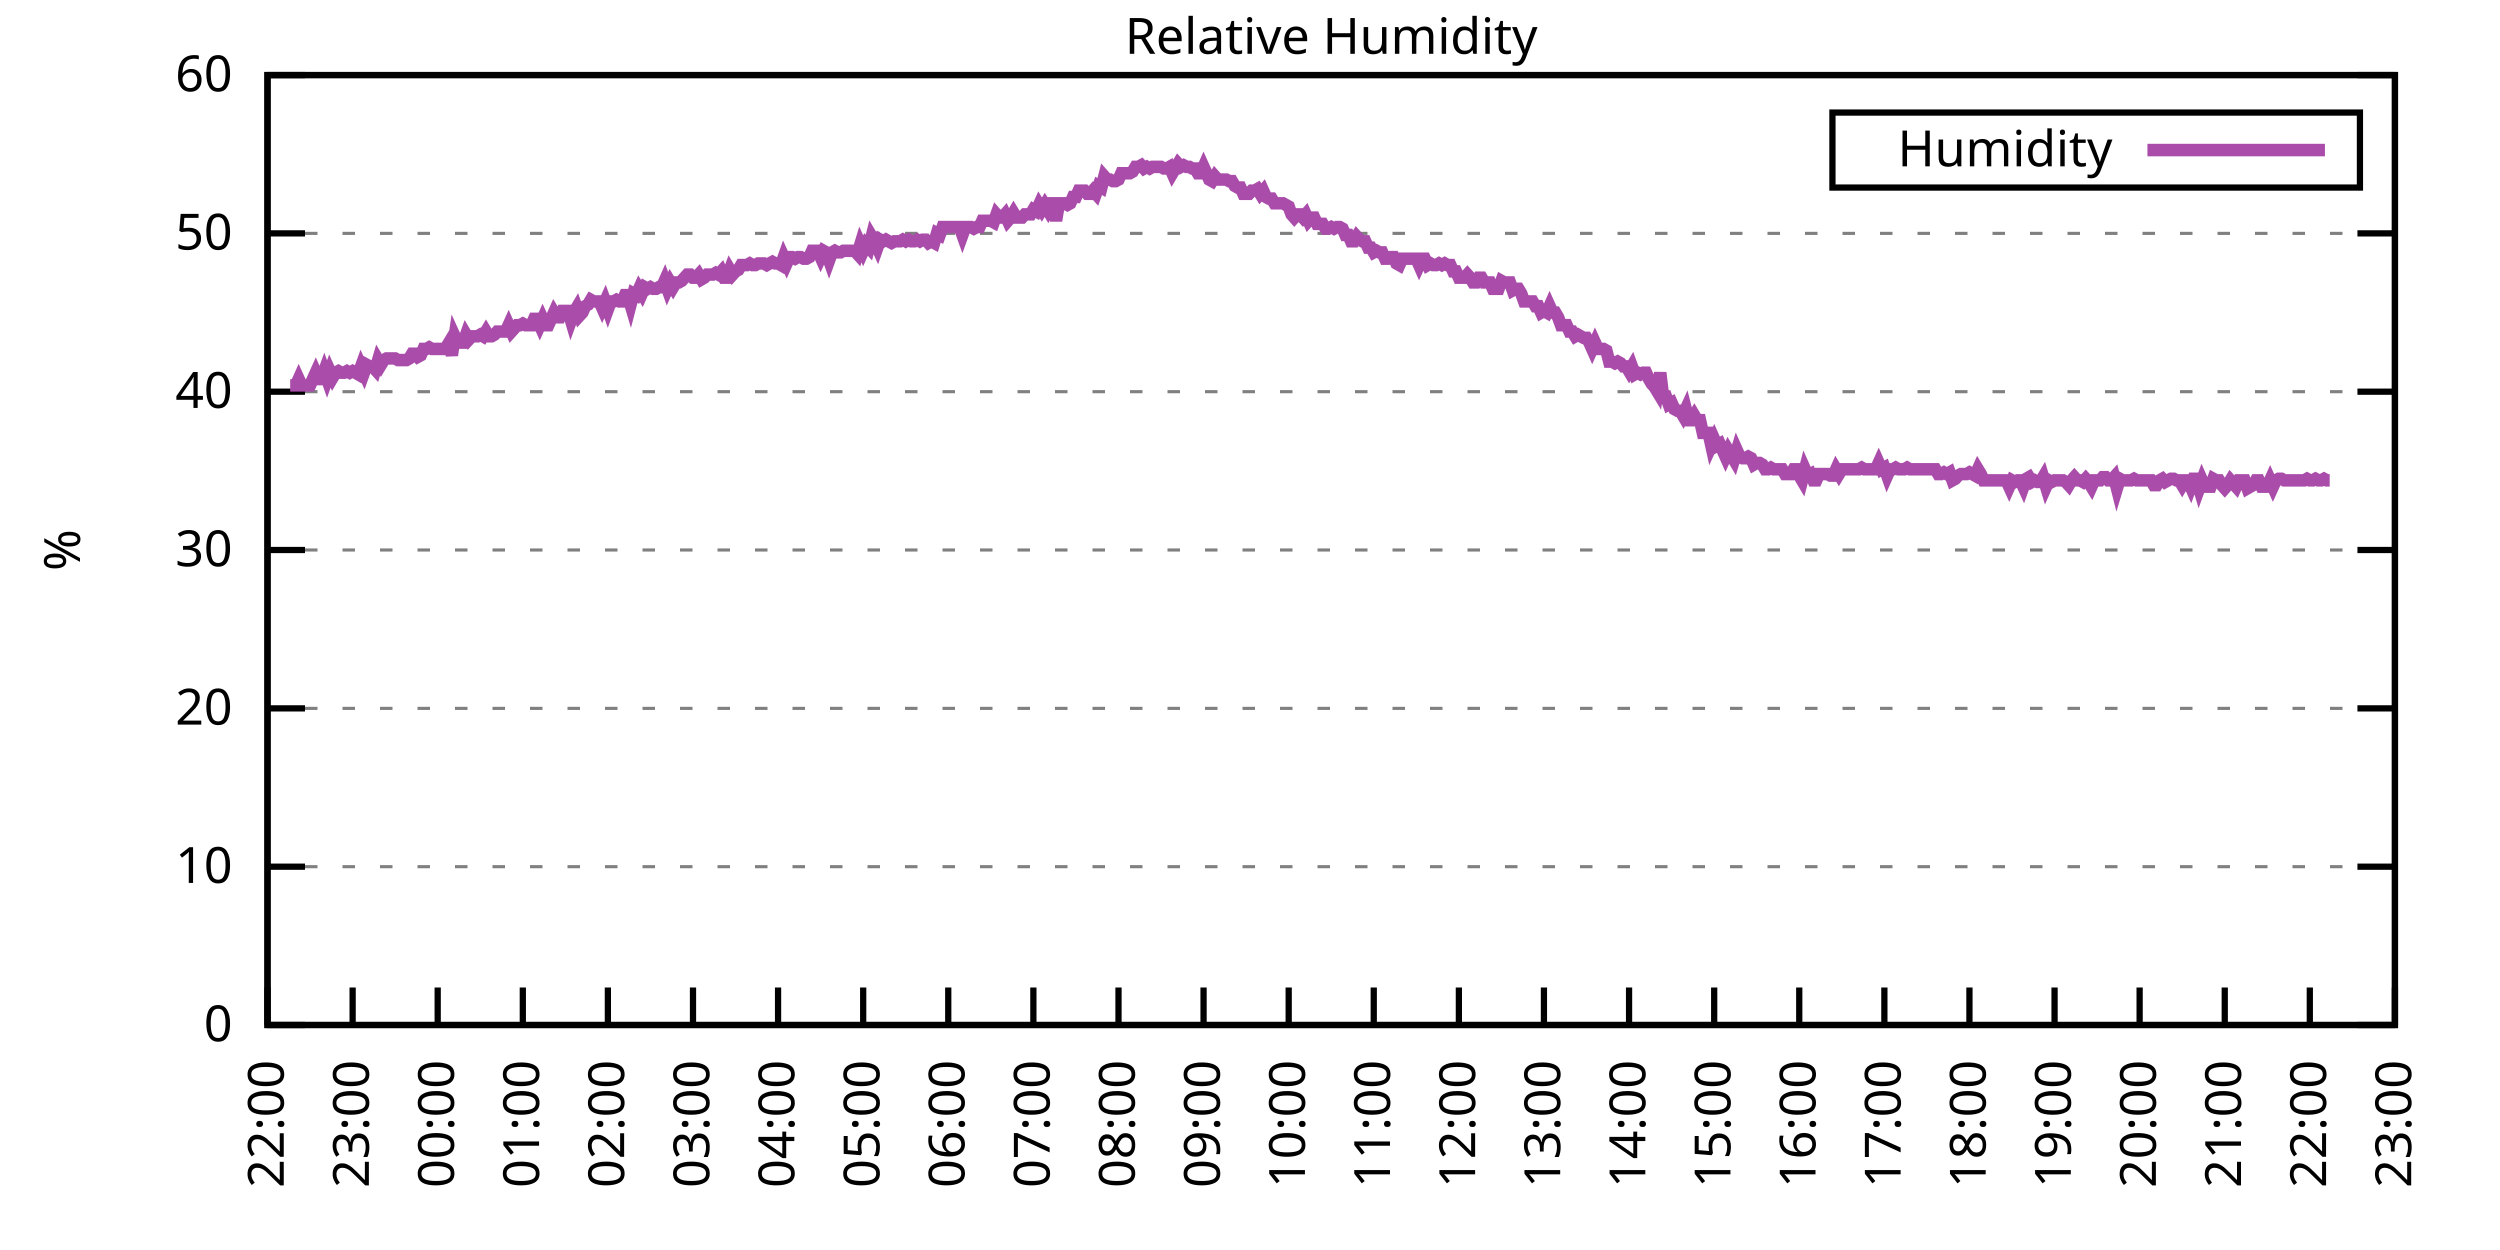
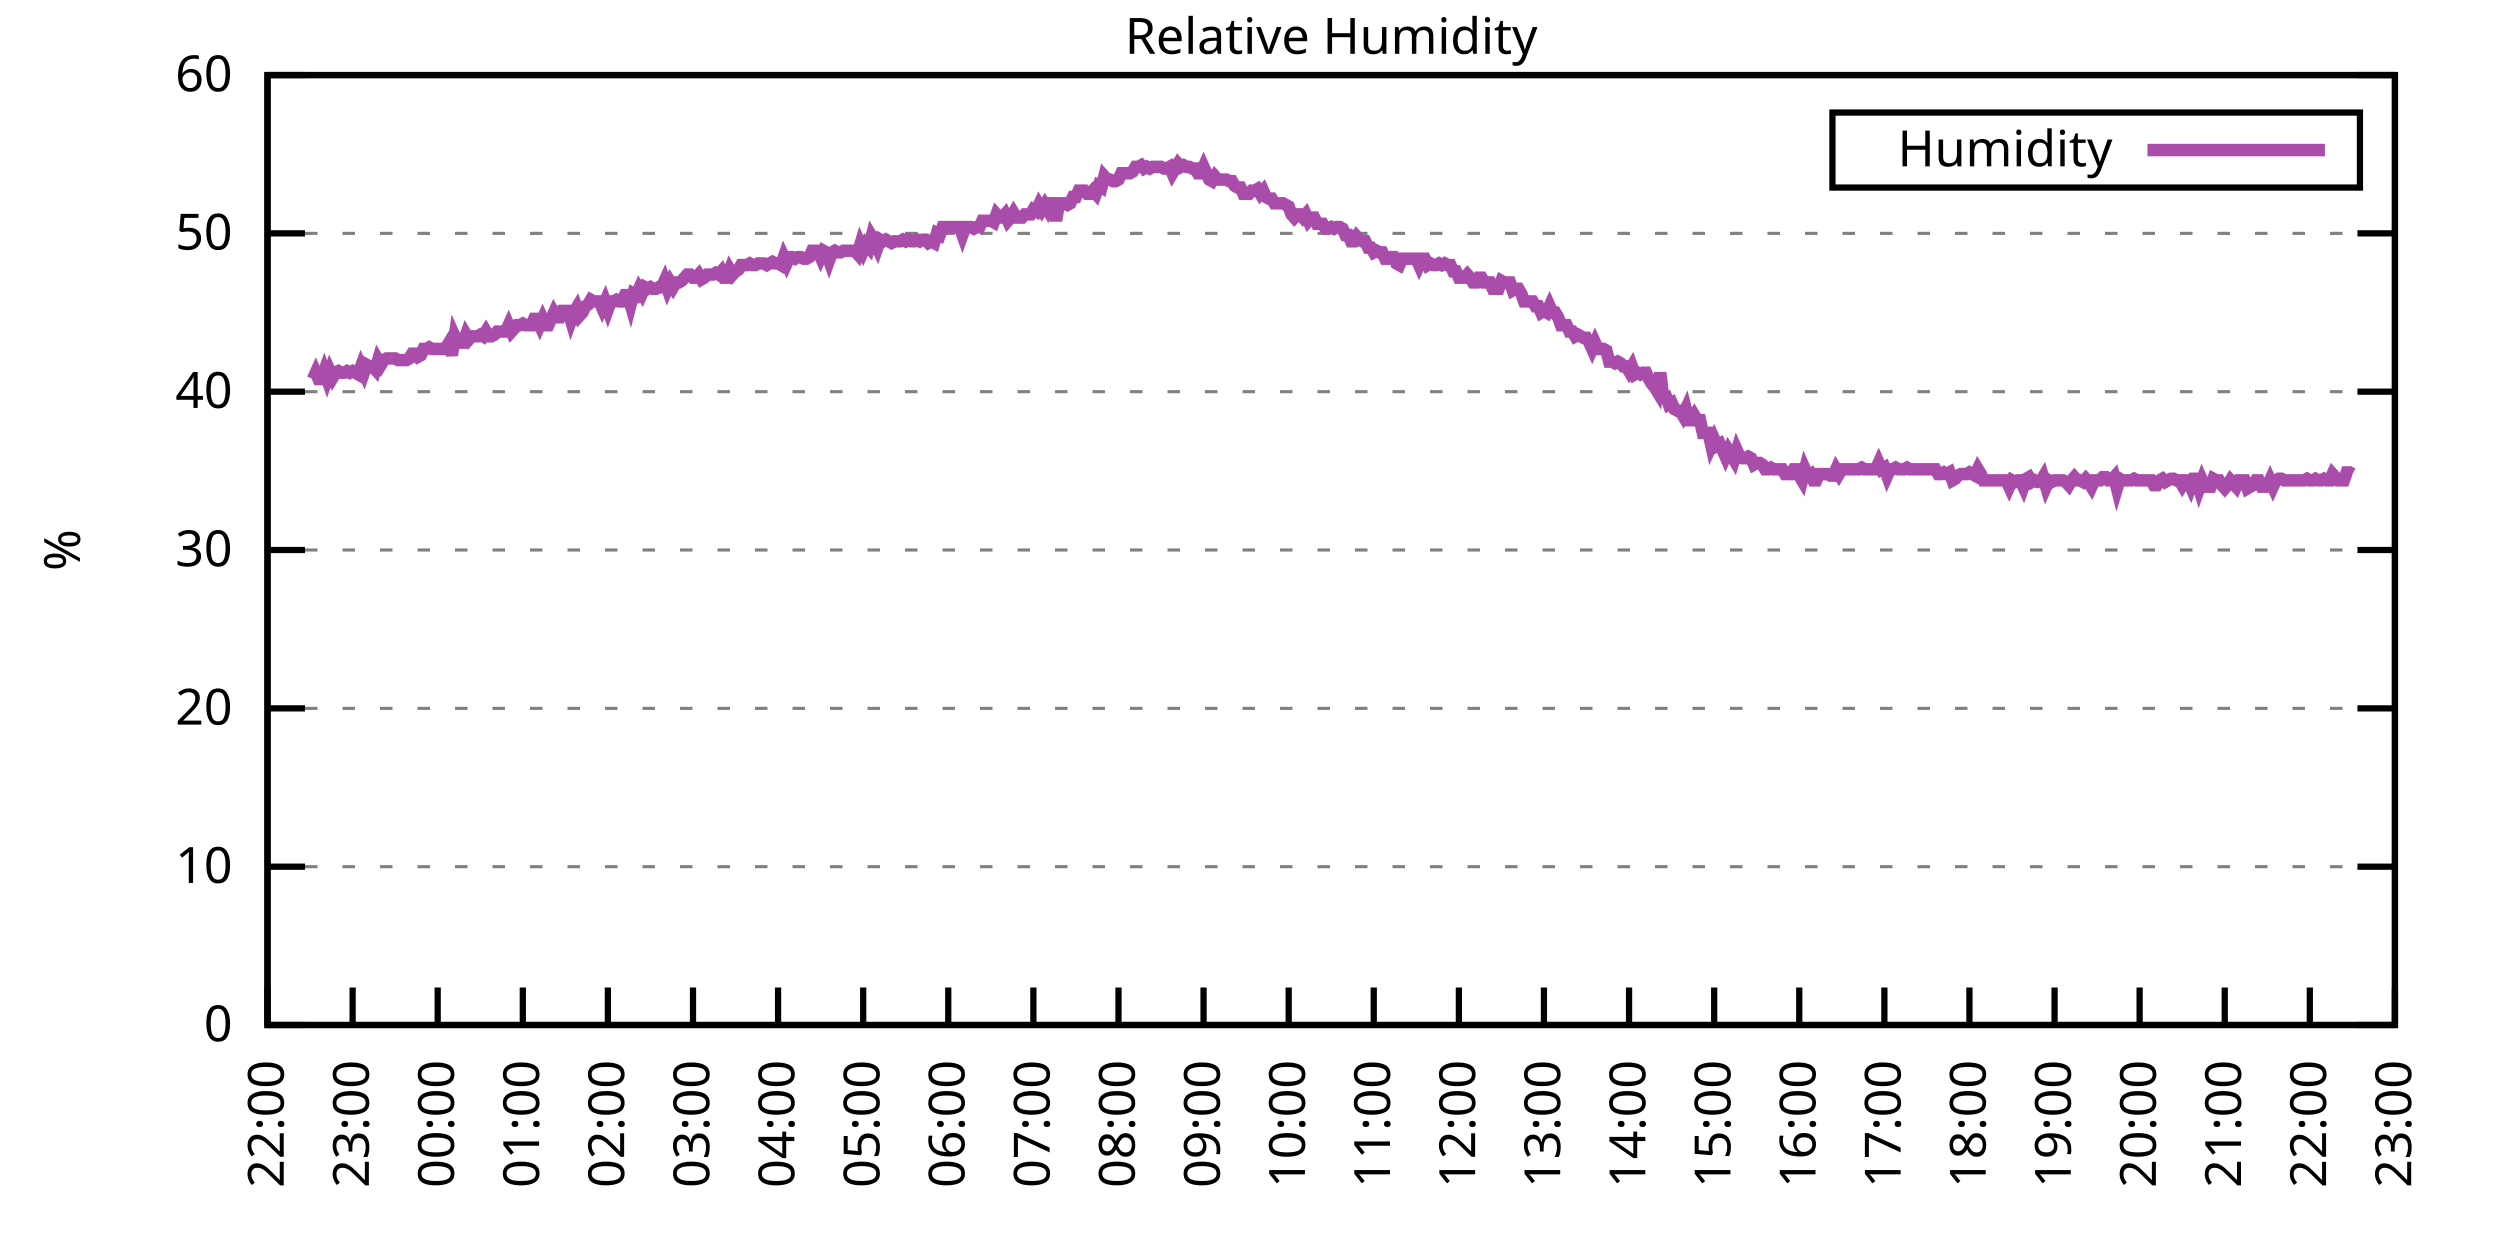
<svg xmlns="http://www.w3.org/2000/svg" xmlns:xlink="http://www.w3.org/1999/xlink" width="400" height="200" viewBox="0 0 400 200">
  <g id="gnuplot_canvas">
    <rect x="0" y="0" width="400" height="200" fill="none" />
    <defs>
      <circle id="gpDot" r="0.5" stroke-width="0.5" stroke="currentColor" />
      <path id="gpPt0" stroke-width="0.333" stroke="currentColor" d="M-1,0 h2 M0,-1 v2" />
      <path id="gpPt1" stroke-width="0.333" stroke="currentColor" d="M-1,-1 L1,1 M1,-1 L-1,1" />
      <path id="gpPt2" stroke-width="0.333" stroke="currentColor" d="M-1,0 L1,0 M0,-1 L0,1 M-1,-1 L1,1 M-1,1 L1,-1" />
      <rect id="gpPt3" stroke-width="0.333" stroke="currentColor" x="-1" y="-1" width="2" height="2" />
      <rect id="gpPt4" stroke-width="0.333" stroke="currentColor" fill="currentColor" x="-1" y="-1" width="2" height="2" />
      <circle id="gpPt5" stroke-width="0.333" stroke="currentColor" cx="0" cy="0" r="1" />
      <use xlink:href="#gpPt5" id="gpPt6" fill="currentColor" stroke="none" />
      <path id="gpPt7" stroke-width="0.333" stroke="currentColor" d="M0,-1.33 L-1.33,0.67 L1.33,0.67 z" />
      <use xlink:href="#gpPt7" id="gpPt8" fill="currentColor" stroke="none" />
      <use xlink:href="#gpPt7" id="gpPt9" stroke="currentColor" transform="rotate(180)" />
      <use xlink:href="#gpPt9" id="gpPt10" fill="currentColor" stroke="none" />
      <use xlink:href="#gpPt3" id="gpPt11" stroke="currentColor" transform="rotate(45)" />
      <use xlink:href="#gpPt11" id="gpPt12" fill="currentColor" stroke="none" />
      <path id="gpPt13" stroke-width="0.333" stroke="currentColor" d="M0,1.330 L1.265,0.411 L0.782,-1.067 L-0.782,-1.076 L-1.265,0.411 z" />
      <use xlink:href="#gpPt13" id="gpPt14" fill="currentColor" stroke="none" />
      <filter id="textbox" filterUnits="objectBoundingBox" x="0" y="0" height="1" width="1">
        <feFlood flood-color="white" flood-opacity="1" result="bgnd" />
        <feComposite in="SourceGraphic" in2="bgnd" operator="atop" />
      </filter>
      <filter id="greybox" filterUnits="objectBoundingBox" x="0" y="0" height="1" width="1">
        <feFlood flood-color="lightgrey" flood-opacity="1" result="grey" />
        <feComposite in="SourceGraphic" in2="grey" operator="atop" />
      </filter>
    </defs>
    <g fill="none" color="white" stroke="currentColor" stroke-width="1.00" stroke-linecap="butt" stroke-linejoin="miter">
</g>
    <g fill="none" color="black" stroke="currentColor" stroke-width="1.00" stroke-linecap="butt" stroke-linejoin="miter">
      <g stroke="none" shape-rendering="crispEdges">
        <polygon fill="rgb(255, 255, 255)" points="42.80,164.00 383.18,164.00 383.18,12.02 42.80,12.02 " />
      </g>
    </g>
    <g fill="none" color="black" stroke="currentColor" stroke-width="1.00" stroke-linecap="butt" stroke-linejoin="miter">
</g>
    <g fill="none" color="black" stroke="black" stroke-width="0.50" stroke-linecap="butt" stroke-linejoin="miter">
</g>
    <g fill="none" color="gray" stroke="currentColor" stroke-width="0.50" stroke-linecap="butt" stroke-linejoin="miter">
      <path stroke="gray" stroke-dasharray="2,4" class="gridline" d="M42.80,164.00 L383.19,164.00  " />
    </g>
    <g fill="none" color="gray" stroke="gray" stroke-width="1.00" stroke-linecap="butt" stroke-linejoin="miter">
</g>
    <g fill="none" color="black" stroke="currentColor" stroke-width="1.00" stroke-linecap="butt" stroke-linejoin="miter">
      <path stroke="black" d="M42.80,164.00 L48.80,164.00 M383.19,164.00 L377.19,164.00  " />
      <g transform="translate(37.20,166.60)" stroke="none" fill="black" font-family="Sans" font-size="8.00" text-anchor="end">
        <text>
          <tspan font-family="Sans"> 0</tspan>
        </text>
      </g>
    </g>
    <g fill="none" color="black" stroke="currentColor" stroke-width="1.00" stroke-linecap="butt" stroke-linejoin="miter">
</g>
    <g fill="none" color="black" stroke="black" stroke-width="0.50" stroke-linecap="butt" stroke-linejoin="miter">
</g>
    <g fill="none" color="gray" stroke="currentColor" stroke-width="0.50" stroke-linecap="butt" stroke-linejoin="miter">
      <path stroke="gray" stroke-dasharray="2,4" class="gridline" d="M42.80,138.67 L383.19,138.67  " />
    </g>
    <g fill="none" color="gray" stroke="gray" stroke-width="1.00" stroke-linecap="butt" stroke-linejoin="miter">
</g>
    <g fill="none" color="black" stroke="currentColor" stroke-width="1.00" stroke-linecap="butt" stroke-linejoin="miter">
      <path stroke="black" d="M42.80,138.67 L48.80,138.67 M383.19,138.67 L377.19,138.67  " />
      <g transform="translate(37.20,141.27)" stroke="none" fill="black" font-family="Sans" font-size="8.00" text-anchor="end">
        <text>
          <tspan font-family="Sans"> 10</tspan>
        </text>
      </g>
    </g>
    <g fill="none" color="black" stroke="currentColor" stroke-width="1.00" stroke-linecap="butt" stroke-linejoin="miter">
</g>
    <g fill="none" color="black" stroke="black" stroke-width="0.50" stroke-linecap="butt" stroke-linejoin="miter">
</g>
    <g fill="none" color="gray" stroke="currentColor" stroke-width="0.50" stroke-linecap="butt" stroke-linejoin="miter">
      <path stroke="gray" stroke-dasharray="2,4" class="gridline" d="M42.80,113.34 L383.19,113.34  " />
    </g>
    <g fill="none" color="gray" stroke="gray" stroke-width="1.00" stroke-linecap="butt" stroke-linejoin="miter">
</g>
    <g fill="none" color="black" stroke="currentColor" stroke-width="1.00" stroke-linecap="butt" stroke-linejoin="miter">
      <path stroke="black" d="M42.80,113.34 L48.80,113.34 M383.19,113.34 L377.19,113.34  " />
      <g transform="translate(37.20,115.94)" stroke="none" fill="black" font-family="Sans" font-size="8.00" text-anchor="end">
        <text>
          <tspan font-family="Sans"> 20</tspan>
        </text>
      </g>
    </g>
    <g fill="none" color="black" stroke="currentColor" stroke-width="1.00" stroke-linecap="butt" stroke-linejoin="miter">
</g>
    <g fill="none" color="black" stroke="black" stroke-width="0.50" stroke-linecap="butt" stroke-linejoin="miter">
</g>
    <g fill="none" color="gray" stroke="currentColor" stroke-width="0.50" stroke-linecap="butt" stroke-linejoin="miter">
      <path stroke="gray" stroke-dasharray="2,4" class="gridline" d="M42.80,88.00 L383.19,88.00  " />
    </g>
    <g fill="none" color="gray" stroke="gray" stroke-width="1.00" stroke-linecap="butt" stroke-linejoin="miter">
</g>
    <g fill="none" color="black" stroke="currentColor" stroke-width="1.00" stroke-linecap="butt" stroke-linejoin="miter">
      <path stroke="black" d="M42.80,88.00 L48.80,88.00 M383.19,88.00 L377.19,88.00  " />
      <g transform="translate(37.20,90.60)" stroke="none" fill="black" font-family="Sans" font-size="8.00" text-anchor="end">
        <text>
          <tspan font-family="Sans"> 30</tspan>
        </text>
      </g>
    </g>
    <g fill="none" color="black" stroke="currentColor" stroke-width="1.00" stroke-linecap="butt" stroke-linejoin="miter">
</g>
    <g fill="none" color="black" stroke="black" stroke-width="0.50" stroke-linecap="butt" stroke-linejoin="miter">
</g>
    <g fill="none" color="gray" stroke="currentColor" stroke-width="0.50" stroke-linecap="butt" stroke-linejoin="miter">
      <path stroke="gray" stroke-dasharray="2,4" class="gridline" d="M42.80,62.67 L383.19,62.67  " />
    </g>
    <g fill="none" color="gray" stroke="gray" stroke-width="1.00" stroke-linecap="butt" stroke-linejoin="miter">
</g>
    <g fill="none" color="black" stroke="currentColor" stroke-width="1.00" stroke-linecap="butt" stroke-linejoin="miter">
      <path stroke="black" d="M42.80,62.67 L48.80,62.67 M383.19,62.67 L377.19,62.67  " />
      <g transform="translate(37.20,65.27)" stroke="none" fill="black" font-family="Sans" font-size="8.00" text-anchor="end">
        <text>
          <tspan font-family="Sans"> 40</tspan>
        </text>
      </g>
    </g>
    <g fill="none" color="black" stroke="currentColor" stroke-width="1.00" stroke-linecap="butt" stroke-linejoin="miter">
</g>
    <g fill="none" color="black" stroke="black" stroke-width="0.50" stroke-linecap="butt" stroke-linejoin="miter">
</g>
    <g fill="none" color="gray" stroke="currentColor" stroke-width="0.50" stroke-linecap="butt" stroke-linejoin="miter">
      <path stroke="gray" stroke-dasharray="2,4" class="gridline" d="M42.80,37.34 L383.19,37.34  " />
    </g>
    <g fill="none" color="gray" stroke="gray" stroke-width="1.00" stroke-linecap="butt" stroke-linejoin="miter">
</g>
    <g fill="none" color="black" stroke="currentColor" stroke-width="1.00" stroke-linecap="butt" stroke-linejoin="miter">
      <path stroke="black" d="M42.80,37.34 L48.80,37.34 M383.19,37.34 L377.19,37.34  " />
      <g transform="translate(37.20,39.94)" stroke="none" fill="black" font-family="Sans" font-size="8.00" text-anchor="end">
        <text>
          <tspan font-family="Sans"> 50</tspan>
        </text>
      </g>
    </g>
    <g fill="none" color="black" stroke="currentColor" stroke-width="1.00" stroke-linecap="butt" stroke-linejoin="miter">
</g>
    <g fill="none" color="black" stroke="black" stroke-width="0.50" stroke-linecap="butt" stroke-linejoin="miter">
</g>
    <g fill="none" color="gray" stroke="currentColor" stroke-width="0.50" stroke-linecap="butt" stroke-linejoin="miter">
      <path stroke="gray" stroke-dasharray="2,4" class="gridline" d="M42.80,12.01 L383.19,12.01  " />
    </g>
    <g fill="none" color="gray" stroke="gray" stroke-width="1.00" stroke-linecap="butt" stroke-linejoin="miter">
</g>
    <g fill="none" color="black" stroke="currentColor" stroke-width="1.00" stroke-linecap="butt" stroke-linejoin="miter">
      <path stroke="black" d="M42.80,12.01 L48.80,12.01 M383.19,12.01 L377.19,12.01  " />
      <g transform="translate(37.20,14.61)" stroke="none" fill="black" font-family="Sans" font-size="8.00" text-anchor="end">
        <text>
          <tspan font-family="Sans"> 60</tspan>
        </text>
      </g>
    </g>
    <g fill="none" color="black" stroke="currentColor" stroke-width="1.00" stroke-linecap="butt" stroke-linejoin="miter">
      <path stroke="black" d="M42.80,164.00 L42.80,158.00  " />
      <g transform="translate(45.40,169.60) rotate(270.00)" stroke="none" fill="black" font-family="Sans" font-size="8.00" text-anchor="end">
        <text>
          <tspan font-family="Sans">22:00</tspan>
        </text>
      </g>
    </g>
    <g fill="none" color="black" stroke="currentColor" stroke-width="1.00" stroke-linecap="butt" stroke-linejoin="miter">
      <path stroke="black" d="M56.42,164.00 L56.42,158.00  " />
      <g transform="translate(59.02,169.60) rotate(270.00)" stroke="none" fill="black" font-family="Sans" font-size="8.00" text-anchor="end">
        <text>
          <tspan font-family="Sans">23:00</tspan>
        </text>
      </g>
    </g>
    <g fill="none" color="black" stroke="currentColor" stroke-width="1.00" stroke-linecap="butt" stroke-linejoin="miter">
      <path stroke="black" d="M70.03,164.00 L70.03,158.00  " />
      <g transform="translate(72.63,169.60) rotate(270.00)" stroke="none" fill="black" font-family="Sans" font-size="8.00" text-anchor="end">
        <text>
          <tspan font-family="Sans">00:00</tspan>
        </text>
      </g>
    </g>
    <g fill="none" color="black" stroke="currentColor" stroke-width="1.00" stroke-linecap="butt" stroke-linejoin="miter">
      <path stroke="black" d="M83.65,164.00 L83.65,158.00  " />
      <g transform="translate(86.25,169.60) rotate(270.00)" stroke="none" fill="black" font-family="Sans" font-size="8.00" text-anchor="end">
        <text>
          <tspan font-family="Sans">01:00</tspan>
        </text>
      </g>
    </g>
    <g fill="none" color="black" stroke="currentColor" stroke-width="1.00" stroke-linecap="butt" stroke-linejoin="miter">
      <path stroke="black" d="M97.26,164.00 L97.26,158.00  " />
      <g transform="translate(99.86,169.60) rotate(270.00)" stroke="none" fill="black" font-family="Sans" font-size="8.00" text-anchor="end">
        <text>
          <tspan font-family="Sans">02:00</tspan>
        </text>
      </g>
    </g>
    <g fill="none" color="black" stroke="currentColor" stroke-width="1.00" stroke-linecap="butt" stroke-linejoin="miter">
      <path stroke="black" d="M110.88,164.00 L110.88,158.00  " />
      <g transform="translate(113.48,169.60) rotate(270.00)" stroke="none" fill="black" font-family="Sans" font-size="8.00" text-anchor="end">
        <text>
          <tspan font-family="Sans">03:00</tspan>
        </text>
      </g>
    </g>
    <g fill="none" color="black" stroke="currentColor" stroke-width="1.00" stroke-linecap="butt" stroke-linejoin="miter">
      <path stroke="black" d="M124.49,164.00 L124.49,158.00  " />
      <g transform="translate(127.09,169.60) rotate(270.00)" stroke="none" fill="black" font-family="Sans" font-size="8.00" text-anchor="end">
        <text>
          <tspan font-family="Sans">04:00</tspan>
        </text>
      </g>
    </g>
    <g fill="none" color="black" stroke="currentColor" stroke-width="1.00" stroke-linecap="butt" stroke-linejoin="miter">
      <path stroke="black" d="M138.11,164.00 L138.11,158.00  " />
      <g transform="translate(140.71,169.60) rotate(270.00)" stroke="none" fill="black" font-family="Sans" font-size="8.00" text-anchor="end">
        <text>
          <tspan font-family="Sans">05:00</tspan>
        </text>
      </g>
    </g>
    <g fill="none" color="black" stroke="currentColor" stroke-width="1.00" stroke-linecap="butt" stroke-linejoin="miter">
      <path stroke="black" d="M151.72,164.00 L151.72,158.00  " />
      <g transform="translate(154.32,169.60) rotate(270.00)" stroke="none" fill="black" font-family="Sans" font-size="8.00" text-anchor="end">
        <text>
          <tspan font-family="Sans">06:00</tspan>
        </text>
      </g>
    </g>
    <g fill="none" color="black" stroke="currentColor" stroke-width="1.00" stroke-linecap="butt" stroke-linejoin="miter">
      <path stroke="black" d="M165.34,164.00 L165.34,158.00  " />
      <g transform="translate(167.94,169.60) rotate(270.00)" stroke="none" fill="black" font-family="Sans" font-size="8.00" text-anchor="end">
        <text>
          <tspan font-family="Sans">07:00</tspan>
        </text>
      </g>
    </g>
    <g fill="none" color="black" stroke="currentColor" stroke-width="1.00" stroke-linecap="butt" stroke-linejoin="miter">
      <path stroke="black" d="M178.96,164.00 L178.96,158.00  " />
      <g transform="translate(181.56,169.60) rotate(270.00)" stroke="none" fill="black" font-family="Sans" font-size="8.00" text-anchor="end">
        <text>
          <tspan font-family="Sans">08:00</tspan>
        </text>
      </g>
    </g>
    <g fill="none" color="black" stroke="currentColor" stroke-width="1.00" stroke-linecap="butt" stroke-linejoin="miter">
      <path stroke="black" d="M192.57,164.00 L192.57,158.00  " />
      <g transform="translate(195.17,169.60) rotate(270.00)" stroke="none" fill="black" font-family="Sans" font-size="8.00" text-anchor="end">
        <text>
          <tspan font-family="Sans">09:00</tspan>
        </text>
      </g>
    </g>
    <g fill="none" color="black" stroke="currentColor" stroke-width="1.00" stroke-linecap="butt" stroke-linejoin="miter">
      <path stroke="black" d="M206.19,164.00 L206.19,158.00  " />
      <g transform="translate(208.79,169.60) rotate(270.00)" stroke="none" fill="black" font-family="Sans" font-size="8.00" text-anchor="end">
        <text>
          <tspan font-family="Sans">10:00</tspan>
        </text>
      </g>
    </g>
    <g fill="none" color="black" stroke="currentColor" stroke-width="1.00" stroke-linecap="butt" stroke-linejoin="miter">
      <path stroke="black" d="M219.80,164.00 L219.80,158.00  " />
      <g transform="translate(222.40,169.60) rotate(270.00)" stroke="none" fill="black" font-family="Sans" font-size="8.00" text-anchor="end">
        <text>
          <tspan font-family="Sans">11:00</tspan>
        </text>
      </g>
    </g>
    <g fill="none" color="black" stroke="currentColor" stroke-width="1.00" stroke-linecap="butt" stroke-linejoin="miter">
      <path stroke="black" d="M233.42,164.00 L233.42,158.00  " />
      <g transform="translate(236.02,169.60) rotate(270.00)" stroke="none" fill="black" font-family="Sans" font-size="8.00" text-anchor="end">
        <text>
          <tspan font-family="Sans">12:00</tspan>
        </text>
      </g>
    </g>
    <g fill="none" color="black" stroke="currentColor" stroke-width="1.00" stroke-linecap="butt" stroke-linejoin="miter">
      <path stroke="black" d="M247.03,164.00 L247.03,158.00  " />
      <g transform="translate(249.63,169.60) rotate(270.00)" stroke="none" fill="black" font-family="Sans" font-size="8.00" text-anchor="end">
        <text>
          <tspan font-family="Sans">13:00</tspan>
        </text>
      </g>
    </g>
    <g fill="none" color="black" stroke="currentColor" stroke-width="1.00" stroke-linecap="butt" stroke-linejoin="miter">
      <path stroke="black" d="M260.65,164.00 L260.65,158.00  " />
      <g transform="translate(263.25,169.60) rotate(270.00)" stroke="none" fill="black" font-family="Sans" font-size="8.00" text-anchor="end">
        <text>
          <tspan font-family="Sans">14:00</tspan>
        </text>
      </g>
    </g>
    <g fill="none" color="black" stroke="currentColor" stroke-width="1.00" stroke-linecap="butt" stroke-linejoin="miter">
      <path stroke="black" d="M274.27,164.00 L274.27,158.00  " />
      <g transform="translate(276.87,169.60) rotate(270.00)" stroke="none" fill="black" font-family="Sans" font-size="8.00" text-anchor="end">
        <text>
          <tspan font-family="Sans">15:00</tspan>
        </text>
      </g>
    </g>
    <g fill="none" color="black" stroke="currentColor" stroke-width="1.00" stroke-linecap="butt" stroke-linejoin="miter">
      <path stroke="black" d="M287.88,164.00 L287.88,158.00  " />
      <g transform="translate(290.48,169.60) rotate(270.00)" stroke="none" fill="black" font-family="Sans" font-size="8.00" text-anchor="end">
        <text>
          <tspan font-family="Sans">16:00</tspan>
        </text>
      </g>
    </g>
    <g fill="none" color="black" stroke="currentColor" stroke-width="1.00" stroke-linecap="butt" stroke-linejoin="miter">
      <path stroke="black" d="M301.50,164.00 L301.50,158.00  " />
      <g transform="translate(304.10,169.60) rotate(270.00)" stroke="none" fill="black" font-family="Sans" font-size="8.00" text-anchor="end">
        <text>
          <tspan font-family="Sans">17:00</tspan>
        </text>
      </g>
    </g>
    <g fill="none" color="black" stroke="currentColor" stroke-width="1.00" stroke-linecap="butt" stroke-linejoin="miter">
      <path stroke="black" d="M315.11,164.00 L315.11,158.00  " />
      <g transform="translate(317.71,169.60) rotate(270.00)" stroke="none" fill="black" font-family="Sans" font-size="8.00" text-anchor="end">
        <text>
          <tspan font-family="Sans">18:00</tspan>
        </text>
      </g>
    </g>
    <g fill="none" color="black" stroke="currentColor" stroke-width="1.00" stroke-linecap="butt" stroke-linejoin="miter">
      <path stroke="black" d="M328.73,164.00 L328.73,158.00  " />
      <g transform="translate(331.33,169.60) rotate(270.00)" stroke="none" fill="black" font-family="Sans" font-size="8.00" text-anchor="end">
        <text>
          <tspan font-family="Sans">19:00</tspan>
        </text>
      </g>
    </g>
    <g fill="none" color="black" stroke="currentColor" stroke-width="1.00" stroke-linecap="butt" stroke-linejoin="miter">
      <path stroke="black" d="M342.34,164.00 L342.34,158.00  " />
      <g transform="translate(344.94,169.60) rotate(270.00)" stroke="none" fill="black" font-family="Sans" font-size="8.00" text-anchor="end">
        <text>
          <tspan font-family="Sans">20:00</tspan>
        </text>
      </g>
    </g>
    <g fill="none" color="black" stroke="currentColor" stroke-width="1.00" stroke-linecap="butt" stroke-linejoin="miter">
      <path stroke="black" d="M355.96,164.00 L355.96,158.00  " />
      <g transform="translate(358.56,169.60) rotate(270.00)" stroke="none" fill="black" font-family="Sans" font-size="8.00" text-anchor="end">
        <text>
          <tspan font-family="Sans">21:00</tspan>
        </text>
      </g>
    </g>
    <g fill="none" color="black" stroke="currentColor" stroke-width="1.00" stroke-linecap="butt" stroke-linejoin="miter">
      <path stroke="black" d="M369.57,164.00 L369.57,158.00  " />
      <g transform="translate(372.17,169.60) rotate(270.00)" stroke="none" fill="black" font-family="Sans" font-size="8.00" text-anchor="end">
        <text>
          <tspan font-family="Sans">22:00</tspan>
        </text>
      </g>
    </g>
    <g fill="none" color="black" stroke="currentColor" stroke-width="1.00" stroke-linecap="butt" stroke-linejoin="miter">
      <path stroke="black" d="M383.19,164.00 L383.19,158.00  " />
      <g transform="translate(385.79,169.60) rotate(270.00)" stroke="none" fill="black" font-family="Sans" font-size="8.00" text-anchor="end">
        <text>
          <tspan font-family="Sans">23:00</tspan>
        </text>
      </g>
    </g>
    <g fill="none" color="black" stroke="currentColor" stroke-width="1.00" stroke-linecap="butt" stroke-linejoin="miter">
</g>
    <g fill="none" color="black" stroke="currentColor" stroke-width="1.00" stroke-linecap="butt" stroke-linejoin="miter">
      <path stroke="black" d="M42.80,12.01 L42.80,164.00 L383.19,164.00 L383.19,12.01 L42.80,12.01 Z  " />
    </g>
    <g fill="none" color="black" stroke="currentColor" stroke-width="1.00" stroke-linecap="butt" stroke-linejoin="miter">
</g>
    <g fill="none" color="black" stroke="currentColor" stroke-width="1.00" stroke-linecap="butt" stroke-linejoin="miter">
      <path stroke="black" d="M293.19,30.01 L293.19,18.01 L377.59,18.01 L377.59,30.01 L293.19,30.01 Z  " />
    </g>
    <g id="Relative_Humidity_plot_1">
      <g fill="none" color="white" stroke="black" stroke-width="2.00" stroke-linecap="butt" stroke-linejoin="miter">
</g>
      <g fill="none" color="black" stroke="currentColor" stroke-width="2.00" stroke-linecap="butt" stroke-linejoin="miter">
        <g transform="translate(337.99,26.61)" stroke="none" fill="black" font-family="Sans" font-size="8.00" text-anchor="end">
          <text>
            <tspan font-family="Sans">Humidity</tspan>
          </text>
        </g>
      </g>
      <g fill="none" color="black" stroke="currentColor" stroke-width="2.00" stroke-linecap="butt" stroke-linejoin="miter">
-         <path stroke="rgb(170,  76, 170)" d="M343.59,24.01 L371.99,24.01 M46.43,61.66 L46.88,61.66 L47.34,61.66 L47.79,60.65 L48.25,61.66 L48.70,61.66   L49.15,61.66 L49.61,61.66 L50.06,60.65 L50.52,59.63 L50.97,60.65 L51.42,60.65 L51.88,59.38 L52.33,60.65   L52.78,59.38 L53.24,60.39 L53.69,59.63 L54.15,59.38 L54.60,59.63 L55.05,59.63 L55.51,59.38 L55.96,59.63   L56.42,59.38 L56.87,59.63 L57.32,59.89 L57.78,58.62 L58.23,59.63 L58.68,58.37 L59.14,58.62 L59.59,58.62   L60.05,59.13 L60.50,57.61 L60.95,58.37 L61.41,57.61 L61.86,57.35 L62.32,57.35 L62.77,57.35 L63.22,57.35   L63.68,57.61 L64.13,57.61 L64.58,57.61 L65.04,57.61 L65.49,57.35 L65.95,56.59 L66.40,56.59 L66.85,57.10   L67.31,56.85 L67.76,55.83 L68.22,55.83 L68.67,55.58 L69.12,55.83 L69.58,55.83 L70.03,55.83 L70.49,55.83   L70.94,55.83 L71.39,55.58 L71.85,54.82 L72.30,56.85 L72.75,53.81 L73.21,54.82 L73.66,54.82 L74.12,54.82   L74.57,53.55 L75.02,54.31 L75.48,53.81 L75.93,53.81 L76.39,53.81 L76.84,53.55 L77.29,53.81 L77.75,53.05   L78.20,53.81 L78.65,53.81 L79.11,53.55 L79.56,53.05 L80.02,53.05 L80.47,53.05 L80.92,53.05 L81.38,52.03   L81.83,53.05 L82.29,52.54 L82.74,52.03 L83.19,52.03 L83.65,51.78 L84.10,52.03 L84.55,52.03 L85.01,52.03   L85.46,51.02 L85.92,51.02 L86.37,52.03 L86.82,51.02 L87.28,52.03 L87.73,52.03 L88.19,51.02 L88.64,50.01   L89.09,50.77 L89.55,50.77 L90.00,49.75 L90.45,49.75 L90.91,49.75 L91.36,51.27 L91.82,50.01 L92.27,49.25   L92.72,50.51 L93.18,50.01 L93.63,48.99 L94.09,48.74 L94.54,47.98 L94.99,48.23 L95.45,48.23 L95.90,48.23   L96.35,49.25 L96.81,48.23 L97.26,49.50 L97.72,48.23 L98.17,48.23 L98.62,47.98 L99.08,48.23 L99.53,48.23   L99.99,47.22 L100.44,47.22 L100.89,48.74 L101.35,46.97 L101.80,47.22 L102.25,46.21 L102.71,46.97 L103.16,45.95   L103.62,46.21 L104.07,45.95 L104.52,46.21 L104.98,46.21 L105.43,45.95 L105.89,45.95 L106.34,44.94 L106.79,46.21   L107.25,45.19 L107.70,45.95 L108.15,45.19 L108.61,45.19 L109.06,44.94 L109.52,44.43 L109.97,43.93 L110.42,43.93   L110.88,44.43 L111.33,44.43 L111.79,43.93 L112.24,44.69 L112.69,44.43 L113.15,43.93 L113.60,43.93 L114.05,43.93   L114.51,43.67 L114.96,43.93 L115.42,43.42 L115.87,44.43 L116.32,44.43 L116.78,43.17 L117.23,43.93 L117.69,43.42   L118.14,43.17 L118.59,42.41 L119.05,42.41 L119.50,42.41 L119.96,42.15 L120.41,42.41 L120.86,42.41 L121.32,42.15   L121.77,42.15 L122.22,42.15 L122.68,42.41 L123.13,42.15 L123.59,41.90 L124.04,42.15 L124.49,42.15 L124.95,42.41   L125.40,41.14 L125.86,42.15 L126.31,41.14 L126.76,41.14 L127.22,41.39 L127.67,41.14 L128.12,41.14 L128.58,41.39   L129.03,41.39 L129.49,41.14 L129.94,40.13 L130.39,40.13 L130.85,40.13 L131.30,41.14 L131.76,40.13 L132.21,40.38   L132.66,41.65 L133.12,40.38 L133.57,40.13 L134.02,40.38 L134.48,40.38 L134.93,40.13 L135.39,40.13 L135.84,40.13   L136.29,40.13 L136.75,40.13 L137.20,40.63 L137.66,39.11 L138.11,40.13 L138.56,39.11 L139.02,39.62 L139.47,37.85   L139.92,38.61 L140.38,39.62 L140.83,38.35 L141.29,38.61 L141.74,38.35 L142.19,38.61 L142.65,38.86 L143.10,38.61   L143.56,38.61 L144.01,38.61 L144.46,38.35 L144.92,38.61 L145.37,38.35 L145.82,38.61 L146.28,38.61 L146.73,38.35   L147.19,38.61 L147.64,38.35 L148.09,38.35 L148.55,38.86 L149.00,38.61 L149.46,38.86 L149.91,37.34 L150.36,37.59   L150.82,36.33 L151.27,36.33 L151.72,36.33 L152.18,36.33 L152.63,36.33 L153.09,36.33 L153.54,36.33 L153.99,37.59   L154.45,36.33 L154.90,36.33 L155.36,36.33 L155.81,36.58 L156.26,36.33 L156.72,36.33 L157.17,35.32 L157.62,35.32   L158.08,35.32 L158.53,35.32 L158.99,35.57 L159.44,34.30 L159.89,34.81 L160.35,34.81 L160.80,34.30 L161.26,35.32   L161.71,34.81 L162.16,34.05 L162.62,34.81 L163.07,34.81 L163.52,34.81 L163.98,34.30 L164.43,34.30 L164.89,34.30   L165.34,33.54 L165.79,33.80 L166.25,32.78 L166.70,33.54 L167.16,32.78 L167.61,33.54 L168.06,32.53 L168.52,32.53   L168.97,35.32 L169.43,32.53 L169.88,32.53 L170.33,32.53 L170.79,32.78 L171.24,32.53 L171.69,31.52 L172.15,31.52   L172.60,30.50 L173.06,30.50 L173.51,30.50 L173.96,31.01 L174.42,31.01 L174.87,30.50 L175.33,31.01 L175.78,29.74   L176.23,30.00 L176.69,28.22 L177.14,28.73 L177.59,28.73 L178.05,28.98 L178.50,28.98 L178.96,28.73 L179.41,27.72   L179.86,27.72 L180.32,27.72 L180.77,27.72 L181.23,27.46 L181.68,26.70 L182.13,26.70 L182.59,26.45 L183.04,26.96   L183.49,26.70 L183.95,26.96 L184.40,26.70 L184.86,26.70 L185.31,26.70 L185.76,26.70 L186.22,26.96 L186.67,26.96   L187.13,26.70 L187.58,27.72 L188.03,26.96 L188.49,26.20 L188.94,26.70 L189.39,26.45 L189.85,26.70 L190.30,26.70   L190.76,26.96 L191.21,26.96 L191.66,27.72 L192.12,27.72 L192.57,26.70 L193.03,27.72 L193.48,28.73 L193.93,28.98   L194.39,28.22 L194.84,28.73 L195.29,28.73 L195.75,28.73 L196.20,28.73 L196.66,28.98 L197.11,28.98 L197.56,29.74   L198.02,30.00 L198.47,30.00 L198.93,31.01 L199.38,31.01 L199.83,31.01 L200.29,30.50 L200.74,30.50 L201.19,30.25   L201.65,31.01 L202.10,30.50 L202.56,31.52 L203.01,31.77 L203.46,31.77 L203.92,32.53 L204.37,32.53 L204.83,32.53   L205.28,32.53 L205.73,32.78 L206.19,33.04 L206.64,34.30 L207.09,34.81 L207.55,34.30 L208.00,34.30 L208.46,34.81   L208.91,34.30 L209.36,35.32 L209.82,34.81 L210.27,34.81 L210.73,35.82 L211.18,35.82 L211.63,35.82 L212.09,36.58   L212.54,36.58 L213.00,36.33 L213.45,36.58 L213.90,36.33 L214.36,36.33 L214.81,36.58 L215.26,37.59 L215.72,37.59   L216.17,38.61 L216.63,38.61 L217.08,37.85 L217.53,38.35 L217.99,38.61 L218.44,38.61 L218.90,39.62 L219.35,39.62   L219.80,40.38 L220.26,40.13 L220.71,40.38 L221.16,40.38 L221.62,41.39 L222.07,41.39 L222.53,41.14 L222.98,41.14   L223.43,42.15 L223.89,42.41 L224.34,41.39 L224.80,41.39 L225.25,41.39 L225.70,41.39 L226.16,41.39 L226.61,41.39   L227.06,42.41 L227.52,41.39 L227.97,41.39 L228.43,42.41 L228.88,42.15 L229.33,42.41 L229.79,42.41 L230.24,42.15   L230.70,42.41 L231.15,42.15 L231.60,42.41 L232.06,42.41 L232.51,43.42 L232.96,43.42 L233.42,44.43 L233.87,44.43   L234.33,44.43 L234.78,43.93 L235.23,44.43 L235.69,45.19 L236.14,45.19 L236.60,44.43 L237.05,44.43 L237.50,45.19   L237.96,45.19 L238.41,45.19 L238.86,46.21 L239.32,46.21 L239.77,46.21 L240.23,44.94 L240.68,45.19 L241.13,45.19   L241.59,45.19 L242.04,46.46 L242.50,46.21 L242.95,46.21 L243.40,46.97 L243.86,48.23 L244.31,48.23 L244.76,48.23   L245.22,48.23 L245.67,48.99 L246.13,48.99 L246.58,50.01 L247.03,49.75 L247.49,50.01 L247.94,48.99 L248.40,50.01   L248.85,50.01 L249.30,50.77 L249.76,52.03 L250.21,52.03 L250.66,52.03 L251.12,53.05 L251.57,53.05 L252.03,53.81   L252.48,53.55 L252.93,53.81 L253.39,54.06 L253.84,54.06 L254.30,54.82 L254.75,55.83 L255.20,54.82 L255.66,55.83   L256.11,55.83 L256.56,55.83 L257.02,56.09 L257.47,57.86 L257.93,57.86 L258.38,58.11 L258.83,57.86 L259.29,58.11   L259.74,58.62 L260.20,58.62 L260.65,59.38 L261.10,58.62 L261.56,59.89 L262.01,59.63 L262.47,59.89 L262.92,59.63   L263.37,59.63 L263.83,60.65 L264.28,61.41 L264.73,61.91 L265.19,62.67 L265.64,59.63 L266.10,63.43 L266.55,63.43   L267.00,64.70 L267.46,64.45 L267.91,65.46 L268.37,65.71 L268.82,65.71 L269.27,66.47 L269.73,65.46 L270.18,67.23   L270.63,67.23 L271.09,66.47 L271.54,67.23 L272.00,67.23 L272.45,69.26 L272.90,69.26 L273.36,69.26 L273.81,71.29   L274.27,70.27 L274.72,71.29 L275.17,71.03 L275.63,72.05 L276.08,73.06 L276.53,72.05 L276.99,72.81 L277.44,73.57   L277.90,72.05 L278.35,73.06 L278.80,73.31 L279.26,73.31 L279.71,73.06 L280.17,73.31 L280.62,74.33 L281.07,74.07   L281.53,74.07 L281.98,74.33 L282.43,75.09 L282.89,75.09 L283.34,74.83 L283.80,75.09 L284.25,75.09 L284.70,75.09   L285.16,75.09 L285.61,75.85 L286.07,75.85 L286.52,75.85 L286.97,75.09 L287.43,75.09 L287.88,76.10 L288.33,76.86   L288.79,75.09 L289.24,76.10 L289.70,75.85 L290.15,76.86 L290.60,76.86 L291.06,75.85 L291.51,75.85 L291.97,75.85   L292.42,75.85 L292.87,76.10 L293.33,76.10 L293.78,75.09 L294.23,75.85 L294.69,75.09 L295.14,75.09 L295.60,75.09   L296.05,75.09 L296.50,75.09 L296.96,75.09 L297.41,75.09 L297.87,74.83 L298.32,75.09 L298.77,75.09 L299.23,75.09   L299.68,75.09 L300.13,75.09 L300.59,74.07 L301.04,75.09 L301.50,74.83 L301.95,76.10 L302.40,75.09 L302.86,75.09   L303.31,74.83 L303.77,75.09 L304.22,75.09 L304.67,75.09 L305.13,74.83 L305.58,75.09 L306.03,75.09 L306.49,75.09   L306.94,75.09 L307.40,75.09 L307.85,75.09 L308.30,75.09 L308.76,75.09 L309.21,75.09 L309.67,75.09 L310.12,75.85   L310.57,75.85 L311.03,75.59 L311.48,75.85 L311.94,75.59 L312.39,76.86 L312.84,76.61 L313.30,76.10 L313.75,75.85   L314.20,75.85 L314.66,75.85 L315.11,75.59 L315.57,75.85 L316.02,76.10 L316.47,75.09 L316.93,75.85 L317.38,76.86   L317.84,76.86 L318.29,76.86 L318.74,76.86 L319.20,76.86 L319.65,76.86 L320.10,76.86 L320.56,76.86 L321.01,76.86   L321.47,77.87 L321.92,76.86 L322.37,77.11 L322.83,76.86 L323.28,76.86 L323.74,77.87 L324.19,76.61 L324.64,76.35   L325.10,77.11 L325.55,76.86 L326.00,77.11 L326.46,77.11 L326.91,76.35 L327.37,77.87 L327.82,76.86 L328.27,77.11   L328.73,76.86 L329.18,76.86 L329.64,76.86 L330.09,76.86 L330.54,77.11 L331.00,77.62 L331.45,76.86 L331.90,76.35   L332.36,76.86 L332.81,76.86 L333.27,77.11 L333.72,76.61 L334.17,77.11 L334.63,77.87 L335.08,76.86 L335.54,76.86   L335.99,76.86 L336.44,76.35 L336.90,76.35 L337.35,76.86 L337.80,76.86 L338.26,76.35 L338.71,78.13 L339.17,76.61   L339.62,76.86 L340.07,76.86 L340.53,76.86 L340.98,76.86 L341.44,76.61 L341.89,76.86 L342.34,76.86 L342.80,76.86   L343.25,76.86 L343.70,76.86 L344.16,76.86 L344.61,77.62 L345.07,77.62 L345.52,76.86 L345.97,76.61 L346.43,77.11   L346.88,76.86 L347.34,76.61 L347.79,76.61 L348.24,76.86 L348.70,76.86 L349.15,77.62 L349.60,76.86 L350.06,76.86   L350.51,77.87 L350.97,76.61 L351.42,76.61 L351.87,78.13 L352.33,76.86 L352.78,77.87 L353.24,77.87 L353.69,77.87   L354.14,76.61 L354.60,76.86 L355.05,76.86 L355.50,77.62 L355.96,78.13 L356.41,77.62 L356.87,76.86 L357.32,77.37   L357.77,77.87 L358.23,76.86 L358.68,76.86 L359.14,76.86 L359.59,78.13 L360.04,77.87 L360.50,77.62 L360.95,76.86   L361.41,76.86 L361.86,77.87 L362.31,77.87 L362.77,77.87 L363.22,76.86 L363.67,77.87 L364.13,76.86 L364.58,76.61   L365.04,76.61 L365.49,76.86 L365.94,76.86 L366.40,76.86 L366.85,76.86 L367.31,76.86 L367.76,76.86 L368.21,76.86   L368.67,76.86 L369.12,76.61 L369.57,76.86 L370.03,76.86 L370.48,76.61 L370.94,76.86 L371.39,76.86 L371.84,76.61   L372.30,76.86 L372.75,76.86  " />
+         <path stroke="rgb(170,  76, 170)" d="M343.59,24.01 L371.99,24.01 M50.06,60.65 L50.52,59.63 L50.97,60.65 L51.42,60.65 L51.88,59.38 L52.33,60.65   L52.78,59.38 L53.24,60.39 L53.69,59.63 L54.15,59.38 L54.60,59.63 L55.05,59.63 L55.51,59.38 L55.96,59.63   L56.42,59.38 L56.87,59.63 L57.32,59.89 L57.78,58.62 L58.23,59.63 L58.68,58.37 L59.14,58.62 L59.59,58.62   L60.05,59.13 L60.50,57.61 L60.95,58.37 L61.41,57.61 L61.86,57.35 L62.32,57.35 L62.77,57.35 L63.22,57.35   L63.68,57.61 L64.13,57.61 L64.58,57.61 L65.04,57.61 L65.49,57.35 L65.95,56.59 L66.40,56.59 L66.85,57.10   L67.31,56.85 L67.76,55.83 L68.22,55.83 L68.67,55.58 L69.12,55.83 L69.58,55.83 L70.03,55.83 L70.49,55.83   L70.94,55.83 L71.39,55.58 L71.85,54.82 L72.30,56.85 L72.75,53.81 L73.21,54.82 L73.66,54.82 L74.12,54.82   L74.57,53.55 L75.02,54.31 L75.48,53.81 L75.93,53.81 L76.39,53.81 L76.84,53.55 L77.29,53.81 L77.75,53.05   L78.20,53.81 L78.65,53.81 L79.11,53.55 L79.56,53.05 L80.02,53.05 L80.47,53.05 L80.92,53.05 L81.38,52.03   L81.83,53.05 L82.29,52.54 L82.74,52.03 L83.19,52.03 L83.65,51.78 L84.10,52.03 L84.55,52.03 L85.01,52.03   L85.46,51.02 L85.92,51.02 L86.37,52.03 L86.82,51.02 L87.28,52.03 L87.73,52.03 L88.19,51.02 L88.64,50.01   L89.09,50.77 L89.55,50.77 L90.00,49.75 L90.45,49.75 L90.91,49.75 L91.36,51.27 L91.82,50.01 L92.27,49.25   L92.72,50.51 L93.18,50.01 L93.63,48.99 L94.09,48.74 L94.54,47.98 L94.99,48.23 L95.45,48.23 L95.90,48.23   L96.35,49.25 L96.81,48.23 L97.26,49.50 L97.72,48.23 L98.17,48.23 L98.62,47.98 L99.08,48.23 L99.53,48.23   L99.99,47.22 L100.44,47.22 L100.89,48.74 L101.35,46.97 L101.80,47.22 L102.25,46.21 L102.71,46.97 L103.16,45.95   L103.62,46.21 L104.07,45.95 L104.52,46.21 L104.98,46.21 L105.43,45.95 L105.89,45.95 L106.34,44.94 L106.79,46.21   L107.25,45.19 L107.70,45.95 L108.15,45.19 L108.61,45.19 L109.06,44.94 L109.52,44.43 L109.97,43.93 L110.42,43.93   L110.88,44.43 L111.33,44.43 L111.79,43.93 L112.24,44.69 L112.69,44.43 L113.15,43.93 L113.60,43.93 L114.05,43.93   L114.51,43.67 L114.96,43.93 L115.42,43.42 L115.87,44.43 L116.32,44.43 L116.78,43.17 L117.23,43.93 L117.69,43.42   L118.14,43.17 L118.59,42.41 L119.05,42.41 L119.50,42.41 L119.96,42.15 L120.41,42.41 L120.86,42.41 L121.32,42.15   L121.77,42.15 L122.22,42.15 L122.68,42.41 L123.13,42.15 L123.59,41.90 L124.04,42.15 L124.49,42.15 L124.95,42.41   L125.40,41.14 L125.86,42.15 L126.31,41.14 L126.76,41.14 L127.22,41.39 L127.67,41.14 L128.12,41.14 L128.58,41.39   L129.03,41.39 L129.49,41.14 L129.94,40.13 L130.39,40.13 L130.85,40.13 L131.30,41.14 L131.76,40.13 L132.21,40.38   L132.66,41.65 L133.12,40.38 L133.57,40.13 L134.02,40.38 L134.48,40.38 L134.93,40.13 L135.39,40.13 L135.84,40.13   L136.29,40.13 L136.75,40.13 L137.20,40.63 L137.66,39.11 L138.11,40.13 L138.56,39.11 L139.02,39.62 L139.47,37.85   L139.92,38.61 L140.38,39.62 L140.83,38.35 L141.29,38.61 L141.74,38.35 L142.19,38.61 L142.65,38.86 L143.10,38.61   L143.56,38.61 L144.01,38.61 L144.46,38.35 L144.92,38.61 L145.37,38.35 L145.82,38.61 L146.28,38.61 L146.73,38.35   L147.19,38.61 L147.64,38.35 L148.09,38.35 L148.55,38.86 L149.00,38.61 L149.46,38.86 L149.91,37.34 L150.36,37.59   L150.82,36.33 L151.27,36.33 L151.72,36.33 L152.18,36.33 L152.63,36.33 L153.09,36.33 L153.54,36.33 L153.99,37.59   L154.45,36.33 L154.90,36.33 L155.36,36.33 L155.81,36.58 L156.26,36.33 L156.72,36.33 L157.17,35.32 L157.62,35.32   L158.08,35.32 L158.53,35.32 L158.99,35.57 L159.44,34.30 L159.89,34.81 L160.35,34.81 L160.80,34.30 L161.26,35.32   L161.71,34.81 L162.16,34.05 L162.62,34.81 L163.07,34.81 L163.52,34.81 L163.98,34.30 L164.43,34.30 L164.89,34.30   L165.34,33.54 L165.79,33.80 L166.25,32.78 L166.70,33.54 L167.16,32.78 L167.61,33.54 L168.06,32.53 L168.52,32.53   L168.97,35.32 L169.43,32.53 L169.88,32.53 L170.33,32.53 L170.79,32.78 L171.24,32.53 L171.69,31.52 L172.15,31.52   L172.60,30.50 L173.06,30.50 L173.51,30.50 L173.96,31.01 L174.42,31.01 L174.87,30.50 L175.33,31.01 L175.78,29.74   L176.23,30.00 L176.69,28.22 L177.14,28.73 L177.59,28.73 L178.05,28.98 L178.50,28.98 L178.96,28.73 L179.41,27.72   L179.86,27.72 L180.32,27.72 L180.77,27.72 L181.23,27.46 L181.68,26.70 L182.13,26.70 L182.59,26.45 L183.04,26.96   L183.49,26.70 L183.95,26.96 L184.40,26.70 L184.86,26.70 L185.31,26.70 L185.76,26.70 L186.22,26.96 L186.67,26.96   L187.13,26.70 L187.58,27.72 L188.03,26.96 L188.49,26.20 L188.94,26.70 L189.39,26.45 L189.85,26.70 L190.30,26.70   L190.76,26.96 L191.21,26.96 L191.66,27.72 L192.12,27.72 L192.57,26.70 L193.03,27.72 L193.48,28.73 L193.93,28.98   L194.39,28.22 L194.84,28.73 L195.29,28.73 L195.75,28.73 L196.20,28.73 L196.66,28.98 L197.11,28.98 L197.56,29.74   L198.02,30.00 L198.47,30.00 L198.93,31.01 L199.38,31.01 L199.83,31.01 L200.29,30.50 L200.74,30.50 L201.19,30.25   L201.65,31.01 L202.10,30.50 L202.56,31.52 L203.01,31.77 L203.46,31.77 L203.92,32.53 L204.37,32.53 L204.83,32.53   L205.28,32.53 L205.73,32.78 L206.19,33.04 L206.64,34.30 L207.09,34.81 L207.55,34.30 L208.00,34.30 L208.46,34.81   L208.91,34.30 L209.36,35.32 L209.82,34.81 L210.27,34.81 L210.73,35.82 L211.18,35.82 L211.63,35.82 L212.09,36.58   L212.54,36.58 L213.00,36.33 L213.45,36.58 L213.90,36.33 L214.36,36.33 L214.81,36.58 L215.26,37.59 L215.72,37.59   L216.17,38.61 L216.63,38.61 L217.08,37.85 L217.53,38.35 L217.99,38.61 L218.44,38.61 L218.90,39.62 L219.35,39.62   L219.80,40.38 L220.26,40.13 L220.71,40.38 L221.16,40.38 L221.62,41.39 L222.07,41.39 L222.53,41.14 L222.98,41.14   L223.43,42.15 L223.89,42.41 L224.34,41.39 L224.80,41.39 L225.25,41.39 L225.70,41.39 L226.16,41.39 L226.61,41.39   L227.06,42.41 L227.52,41.39 L227.97,41.39 L228.43,42.41 L228.88,42.15 L229.33,42.41 L229.79,42.41 L230.24,42.15   L230.70,42.41 L231.15,42.15 L231.60,42.41 L232.06,42.41 L232.51,43.42 L232.96,43.42 L233.42,44.43 L233.87,44.43   L234.33,44.43 L234.78,43.93 L235.23,44.43 L235.69,45.19 L236.14,45.19 L236.60,44.43 L237.05,44.43 L237.50,45.19   L237.96,45.19 L238.41,45.19 L238.86,46.21 L239.32,46.21 L239.77,46.21 L240.23,44.94 L240.68,45.19 L241.13,45.19   L241.59,45.19 L242.04,46.46 L242.50,46.21 L242.95,46.21 L243.40,46.97 L243.86,48.23 L244.31,48.23 L244.76,48.23   L245.22,48.23 L245.67,48.99 L246.13,48.99 L246.58,50.01 L247.03,49.75 L247.49,50.01 L247.94,48.99 L248.40,50.01   L248.85,50.01 L249.30,50.77 L249.76,52.03 L250.21,52.03 L250.66,52.03 L251.12,53.05 L251.57,53.05 L252.03,53.81   L252.48,53.55 L252.93,53.81 L253.39,54.06 L253.84,54.06 L254.30,54.82 L254.75,55.83 L255.20,54.82 L255.66,55.83   L256.11,55.83 L256.56,55.83 L257.02,56.09 L257.47,57.86 L257.93,57.86 L258.38,58.11 L258.83,57.86 L259.29,58.11   L259.74,58.62 L260.20,58.62 L260.65,59.38 L261.10,58.62 L261.56,59.89 L262.01,59.63 L262.47,59.89 L262.92,59.63   L263.37,59.63 L263.83,60.65 L264.28,61.41 L264.73,61.91 L265.19,62.67 L265.64,59.63 L266.10,63.43 L266.55,63.43   L267.00,64.70 L267.46,64.45 L267.91,65.46 L268.37,65.71 L268.82,65.71 L269.27,66.47 L269.73,65.46 L270.18,67.23   L270.63,67.23 L271.09,66.47 L271.54,67.23 L272.00,67.23 L272.45,69.26 L272.90,69.26 L273.36,69.26 L273.81,71.29   L274.27,70.27 L274.72,71.29 L275.17,71.03 L275.63,72.05 L276.08,73.06 L276.53,72.05 L276.99,72.81 L277.44,73.57   L277.90,72.05 L278.35,73.06 L278.80,73.31 L279.26,73.31 L279.71,73.06 L280.17,73.31 L280.62,74.33 L281.07,74.07   L281.53,74.07 L281.98,74.33 L282.43,75.09 L282.89,75.09 L283.34,74.83 L283.80,75.09 L284.25,75.09 L284.70,75.09   L285.16,75.09 L285.61,75.85 L286.07,75.85 L286.52,75.85 L286.97,75.09 L287.43,75.09 L287.88,76.10 L288.33,76.86   L288.79,75.09 L289.24,76.10 L289.70,75.85 L290.15,76.86 L290.60,76.86 L291.06,75.85 L291.51,75.85 L291.97,75.85   L292.42,75.85 L292.87,76.10 L293.33,76.10 L293.78,75.09 L294.23,75.85 L294.69,75.09 L295.14,75.09 L295.60,75.09   L296.05,75.09 L296.50,75.09 L296.96,75.09 L297.41,75.09 L297.87,74.83 L298.32,75.09 L298.77,75.09 L299.23,75.09   L299.68,75.09 L300.13,75.09 L300.59,74.07 L301.04,75.09 L301.50,74.83 L301.95,76.10 L302.40,75.09 L302.86,75.09   L303.31,74.83 L303.77,75.09 L304.22,75.09 L304.67,75.09 L305.13,74.83 L305.58,75.09 L306.03,75.09 L306.49,75.09   L306.94,75.09 L307.40,75.09 L307.85,75.09 L308.30,75.09 L308.76,75.09 L309.21,75.09 L309.67,75.09 L310.12,75.85   L310.57,75.85 L311.03,75.59 L311.48,75.85 L311.94,75.59 L312.39,76.86 L312.84,76.61 L313.30,76.10 L313.75,75.85   L314.20,75.85 L314.66,75.85 L315.11,75.59 L315.57,75.85 L316.02,76.10 L316.47,75.09 L316.93,75.85 L317.38,76.86   L317.84,76.86 L318.29,76.86 L318.74,76.86 L319.20,76.86 L319.65,76.86 L320.10,76.86 L320.56,76.86 L321.01,76.86   L321.47,77.87 L321.92,76.86 L322.37,77.11 L322.83,76.86 L323.28,76.86 L323.74,77.87 L324.19,76.61 L324.64,76.35   L325.10,77.11 L325.55,76.86 L326.00,77.11 L326.46,77.11 L326.91,76.35 L327.37,77.87 L327.82,76.86 L328.27,77.11   L328.73,76.86 L329.18,76.86 L329.64,76.86 L330.09,76.86 L330.54,77.11 L331.00,77.62 L331.45,76.86 L331.90,76.35   L332.36,76.86 L332.81,76.86 L333.27,77.11 L333.72,76.61 L334.17,77.11 L334.63,77.87 L335.08,76.86 L335.54,76.86   L335.99,76.86 L336.44,76.35 L336.90,76.35 L337.35,76.86 L337.80,76.86 L338.26,76.35 L338.71,78.13 L339.17,76.61   L339.62,76.86 L340.07,76.86 L340.53,76.86 L340.98,76.86 L341.44,76.61 L341.89,76.86 L342.34,76.86 L342.80,76.86   L343.25,76.86 L343.70,76.86 L344.16,76.86 L344.61,77.62 L345.07,77.62 L345.52,76.86 L345.97,76.61 L346.43,77.11   L346.88,76.86 L347.34,76.61 L347.79,76.61 L348.24,76.86 L348.70,76.86 L349.15,77.62 L349.60,76.86 L350.06,76.86   L350.51,77.87 L350.97,76.61 L351.42,76.61 L351.87,78.13 L352.33,76.86 L352.78,77.87 L353.24,77.87 L353.69,77.87   L354.14,76.61 L354.60,76.86 L355.05,76.86 L355.50,77.62 L355.96,78.13 L356.41,77.62 L356.87,76.86 L357.32,77.37   L357.77,77.87 L358.23,76.86 L358.68,76.86 L359.14,76.86 L359.59,78.13 L360.04,77.87 L360.50,77.62 L360.95,76.86   L361.41,76.86 L361.86,77.87 L362.31,77.87 L362.77,77.87 L363.22,76.86 L363.67,77.87 L364.13,76.86 L364.58,76.61   L365.04,76.61 L365.49,76.86 L365.94,76.86 L366.40,76.86 L366.85,76.86 L367.31,76.86 L367.76,76.86 L368.21,76.86   L368.67,76.86 L369.12,76.61 L369.57,76.86 L370.03,76.86 L370.48,76.61 L370.94,76.86 L371.39,76.86 L371.84,76.61   L372.30,76.86 L372.75,76.86 L373.21,75.85 L373.66,76.35 L374.11,76.86 L374.57,76.86 L375.02,76.86 L375.47,75.59   L375.93,75.59 L376.38,75.85  " />
      </g>
    </g>
    <g fill="none" color="black" stroke="currentColor" stroke-width="2.00" stroke-linecap="butt" stroke-linejoin="miter">
</g>
    <g fill="none" color="black" stroke="black" stroke-width="1.00" stroke-linecap="butt" stroke-linejoin="miter">
</g>
    <g fill="none" color="black" stroke="currentColor" stroke-width="1.00" stroke-linecap="butt" stroke-linejoin="miter">
      <path stroke="black" d="M42.80,12.01 L42.80,164.00 L383.19,164.00 L383.19,12.01 L42.80,12.01 Z  " />
      <g transform="translate(12.80,88.01) rotate(270.00)" stroke="none" fill="black" font-family="Sans" font-size="8.00" text-anchor="middle">
        <text>
          <tspan font-family="Sans">%</tspan>
        </text>
      </g>
    </g>
    <g fill="none" color="black" stroke="currentColor" stroke-width="1.00" stroke-linecap="butt" stroke-linejoin="miter">
</g>
    <g fill="none" color="black" stroke="currentColor" stroke-width="1.00" stroke-linecap="butt" stroke-linejoin="miter">
      <g transform="translate(212.99,8.61)" stroke="none" fill="black" font-family="Sans" font-size="8.00" text-anchor="middle">
        <text>
          <tspan font-family="Sans">Relative Humidity</tspan>
        </text>
      </g>
    </g>
    <g fill="none" color="black" stroke="currentColor" stroke-width="1.00" stroke-linecap="butt" stroke-linejoin="miter">
</g>
  </g>
</svg>
